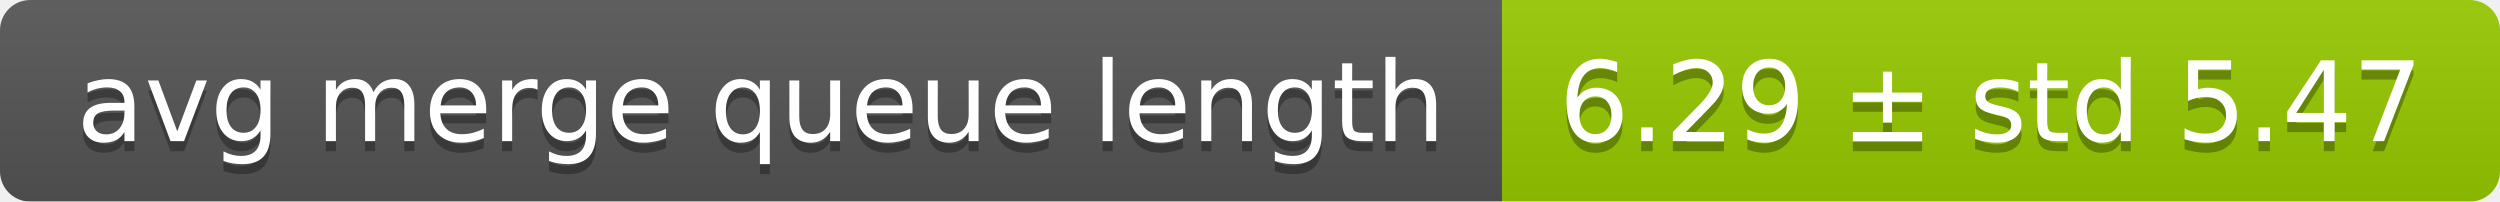
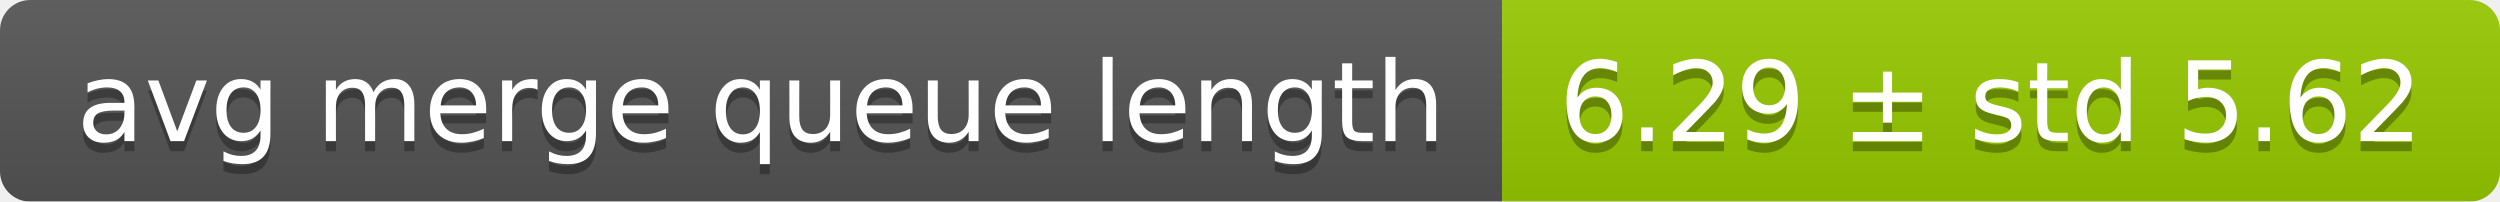
<svg xmlns="http://www.w3.org/2000/svg" width="248" height="20">
  <linearGradient id="smooth" x2="0" y2="100%">
    <stop offset="0" stop-color="#bbb" stop-opacity=".1" />
    <stop offset="1" stop-opacity=".1" />
  </linearGradient>
  <mask id="round">
    <rect width="248" height="20" rx="3" fill="#fff" />
  </mask>
  <g mask="url(#round)">
    <rect width="149" height="20" fill="#555" />
    <rect x="149" width="99" height="20" fill="#97ca00" />
    <rect width="248" height="20" fill="url(#smooth)" />
  </g>
  <g fill="#fff" text-anchor="middle" font-family="DejaVu Sans,Verdana,Geneva,sans-serif" font-size="11">
    <text x="75.5" y="15" fill="#010101" fill-opacity=".3">avg merge queue length</text>
    <text x="75.5" y="14">avg merge queue length</text>
-     <text x="197.5" y="15" fill="#010101" fill-opacity=".3">6.29 ± std 5.47</text>
-     <text x="197.5" y="14">6.29 ± std 5.47</text>
+     <text x="197.5" y="15" fill="#010101" fill-opacity=".3">6.29 ± std 5.62</text>
+     <text x="197.5" y="14">6.29 ± std 5.62</text>
  </g>
</svg>
